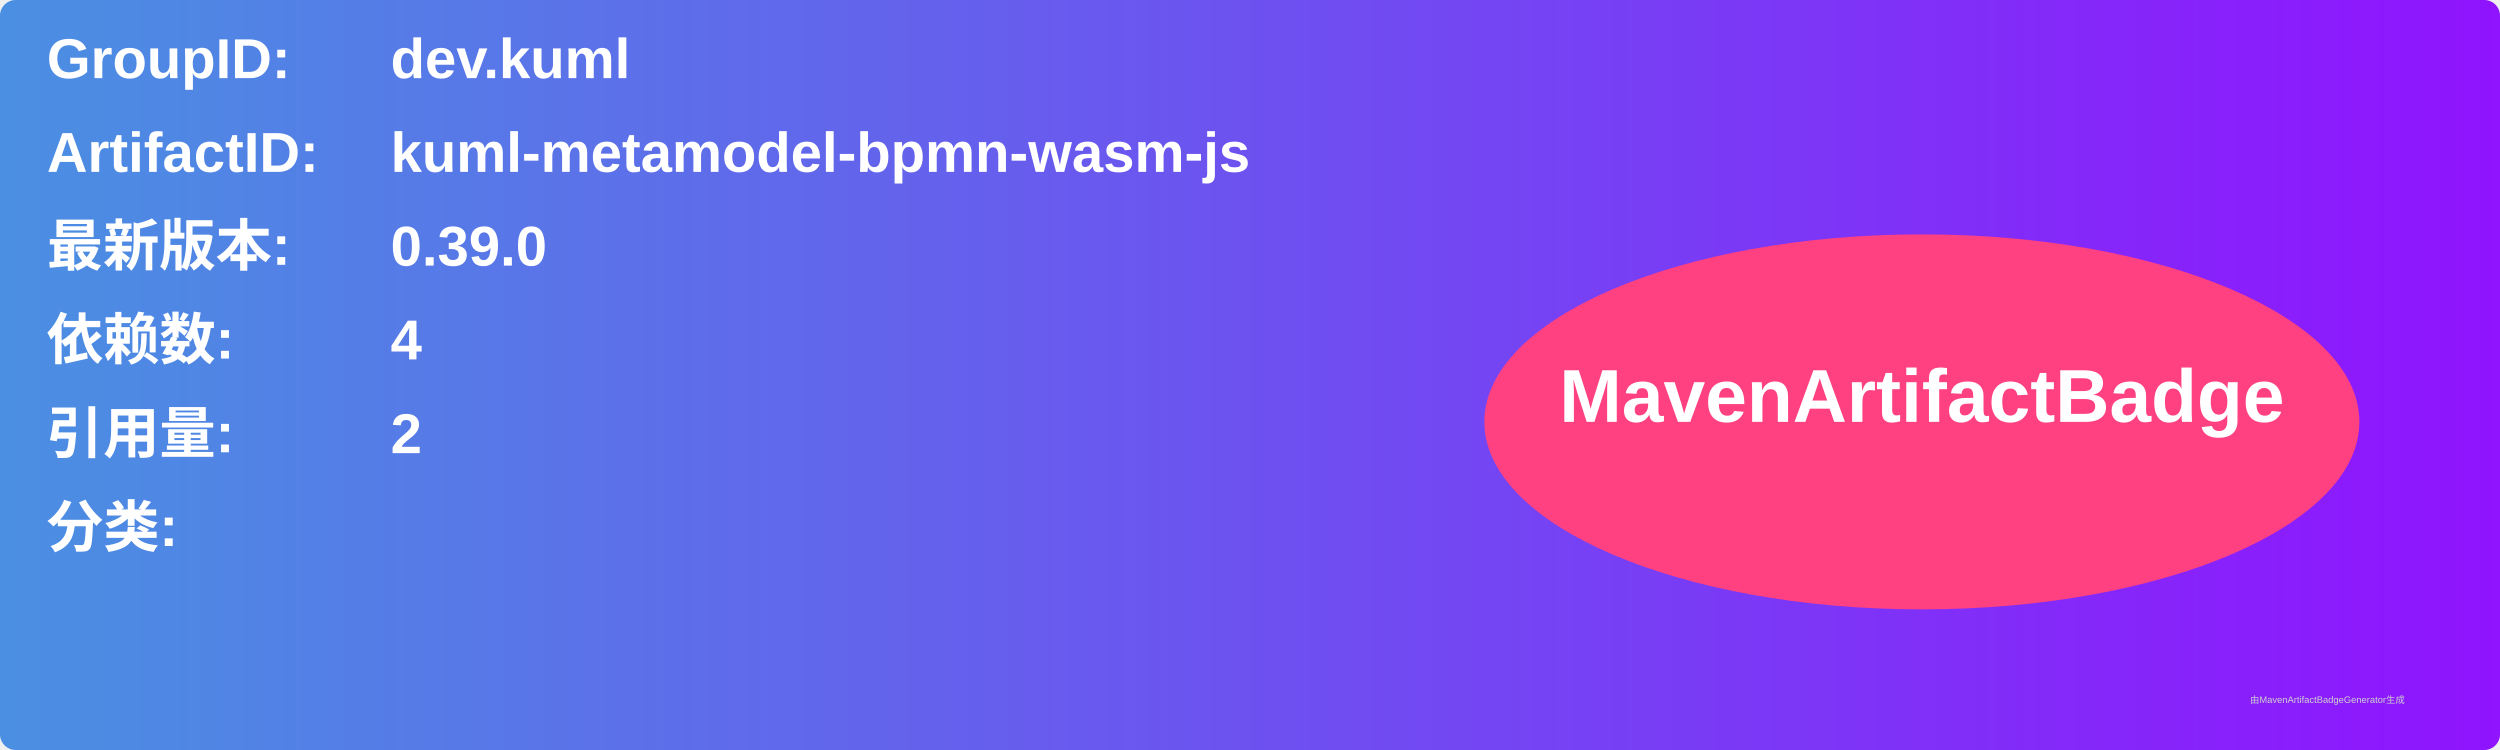
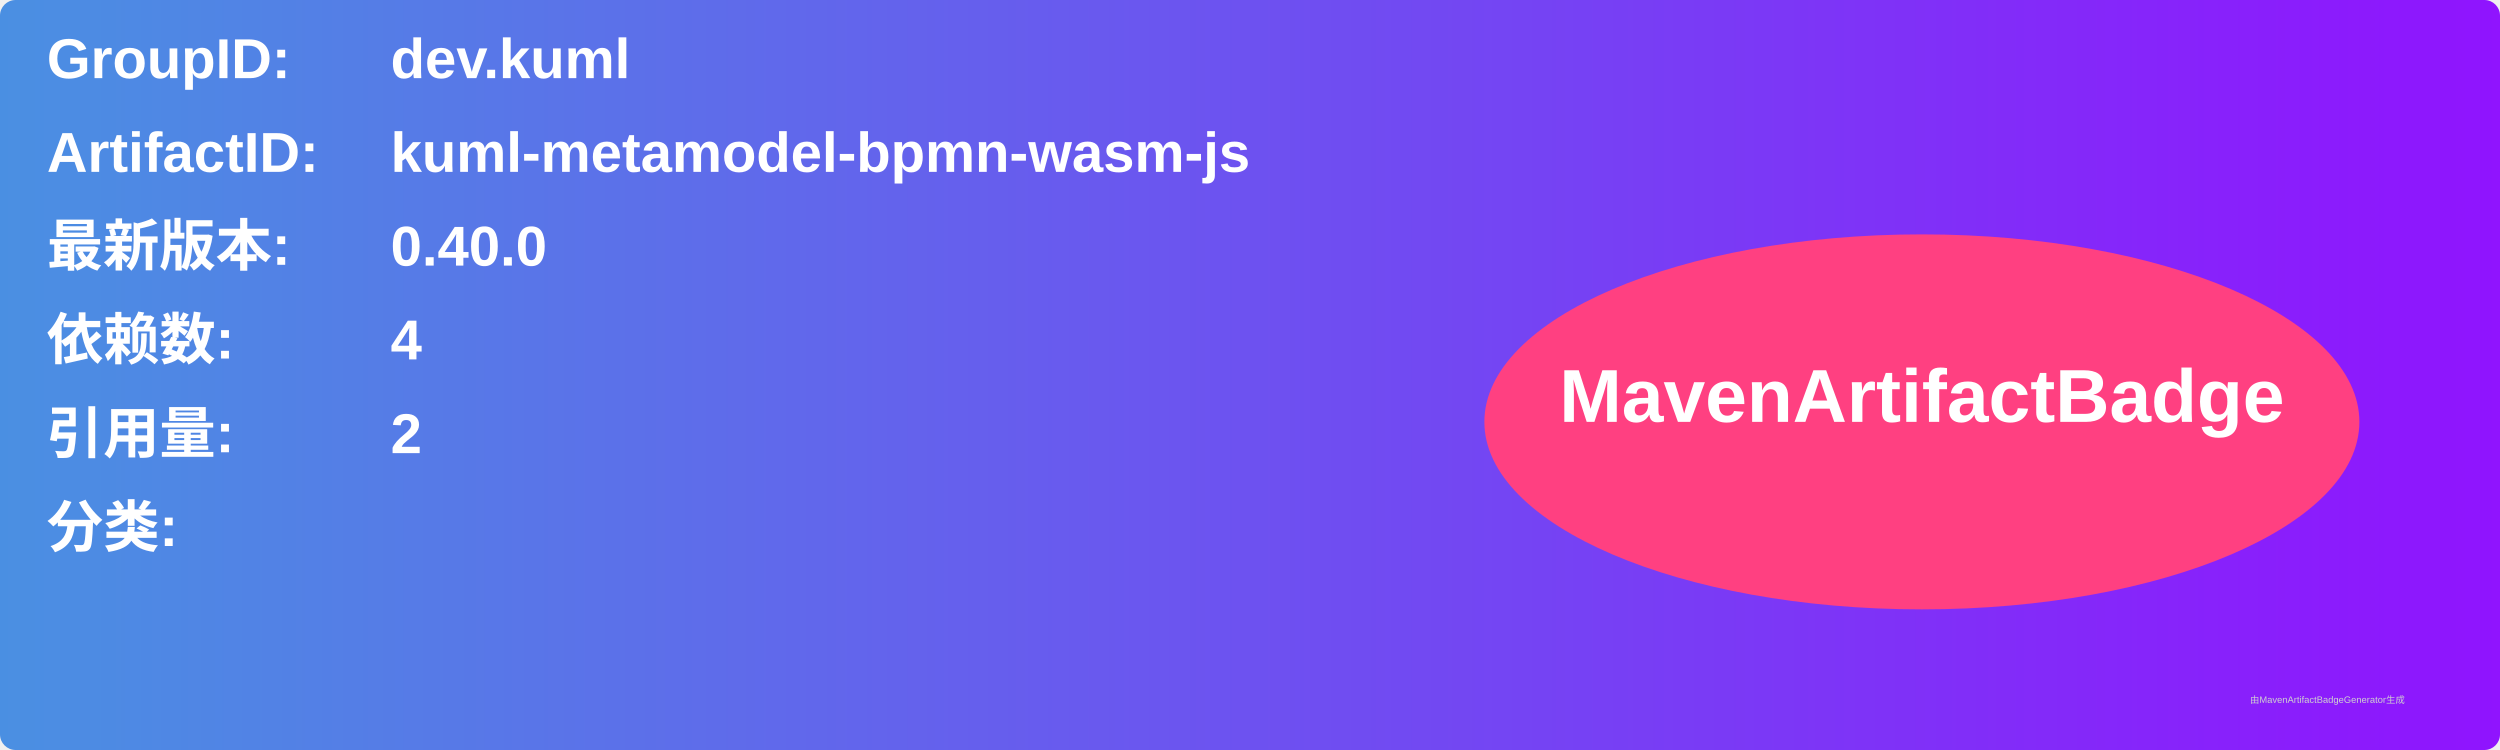
<svg xmlns="http://www.w3.org/2000/svg" width="800" height="240" viewBox="0 0 800 240">
  <linearGradient id="grad" x1="0%" y1="0%" x2="100%" y2="0%">
    <stop offset="0%" stop-color="#4a90e2" />
    <stop offset="100%" stop-color="#9013fe" />
  </linearGradient>
  <rect width="100%" height="100%" rx="5" ry="5" fill="url(#grad)" />
  <g transform="translate(15, 15)">
    <text x="0" y="10" font-family="Arial" font-size="18" fill="white" font-weight="bold" width="260">GroupID:</text>
    <text x="110" y="10" font-family="Arial" font-size="18" fill="white" font-weight="bold" width="460">dev.kuml</text>
    <text x="0" y="40" font-family="Arial" font-size="18" fill="white" font-weight="bold" width="260">ArtifactID:</text>
    <text x="110" y="40" font-family="Arial" font-size="18" fill="white" font-weight="bold" width="460">kuml-metamodel-bpmn-wasm-js</text>
    <text x="0" y="70" font-family="Arial" font-size="18" fill="white" font-weight="bold">最新版本:</text>
    <text x="110" y="70" font-family="Arial" font-size="18" fill="white" font-weight="bold">
-       <tspan font-weight="bold">0.39.0</tspan>
+       <tspan font-weight="bold">0.40.0</tspan>
    </text>
    <text x="0" y="100" font-family="Arial" font-size="18" fill="white" font-weight="bold">依赖数: </text>
    <text x="110" y="100" font-family="Arial" font-size="18" fill="white">
      <tspan font-weight="bold">4</tspan>
    </text>
    <text x="0" y="130" font-family="Arial" font-size="18" fill="white" font-weight="bold">引用量: </text>
    <text x="110" y="130" font-family="Arial" font-size="18" fill="white">
      <tspan font-weight="bold">2</tspan>
    </text>
    <text x="0" y="160" font-family="Arial" font-size="18" fill="white" font-weight="bold">分类:</text>
    <text x="10" y="190" font-family="Arial" font-size="10" fill="white">
      <tspan font-weight="bold" />
    </text>
    <ellipse cx="600" cy="120" rx="140" ry="60" fill="#ff4081" />
    <text x="600" y="120" text-anchor="middle" font-family="Arial" font-size="24" fill="white" font-weight="bold">MavenArtifactBadge</text>
  </g>
  <text x="720" y="225" font-family="Arial" font-size="3" fill="#d0d0d0">由MavenArtifactBadgeGenerator生成</text>
</svg>
